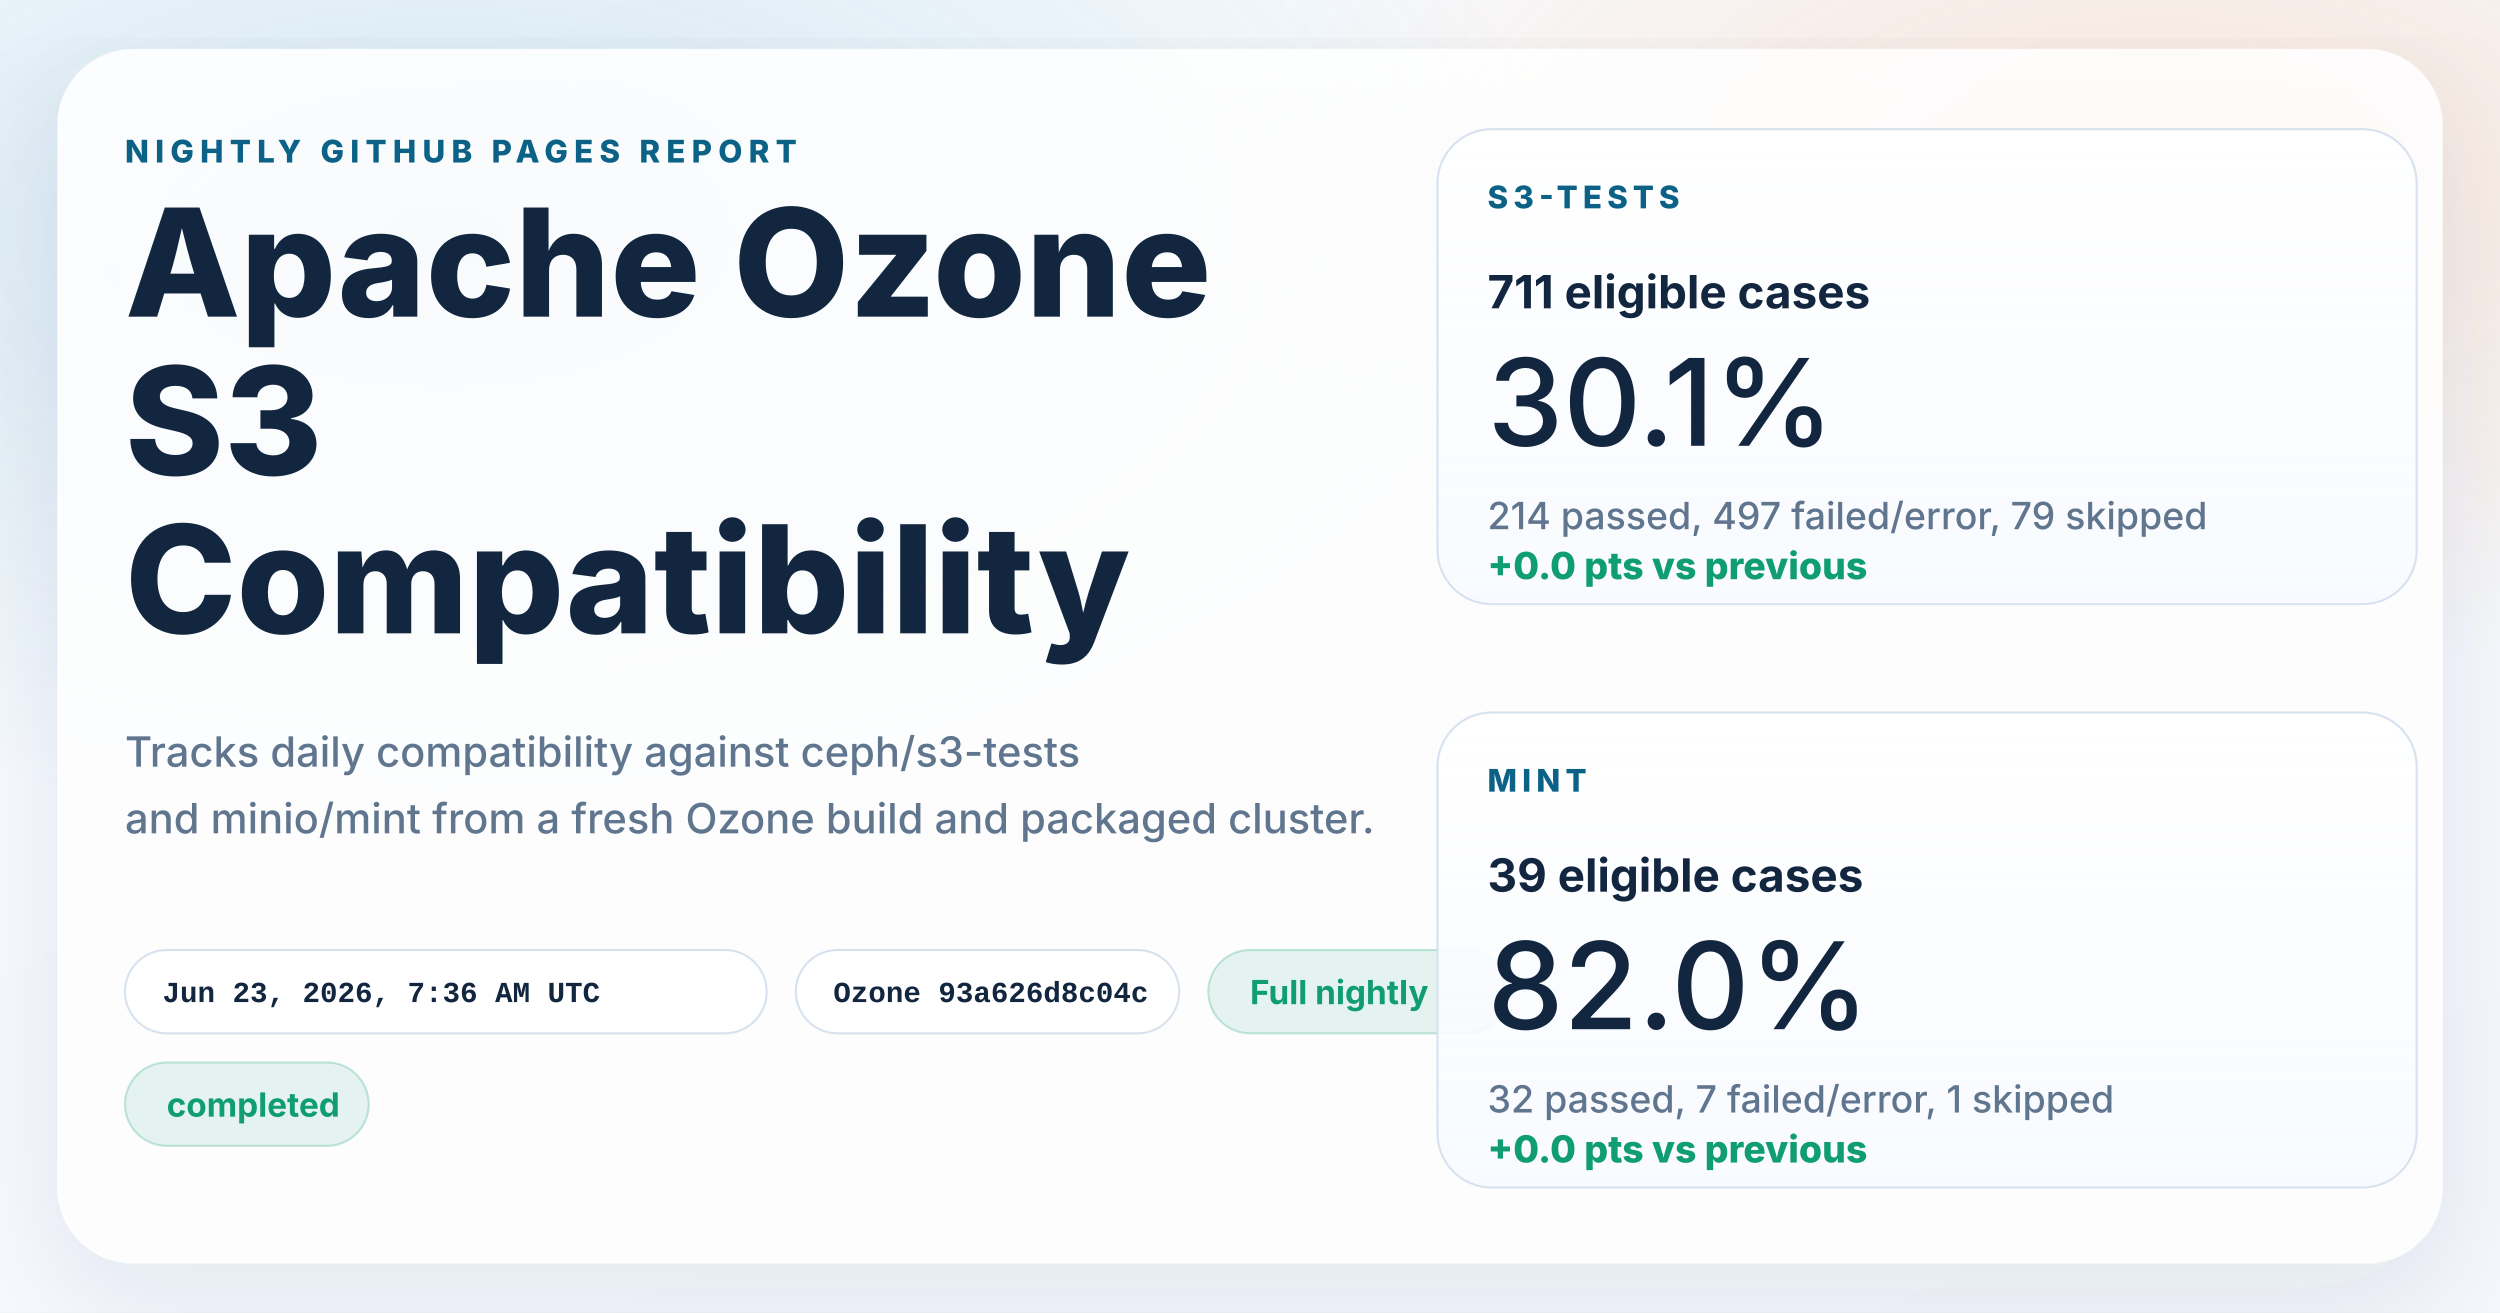
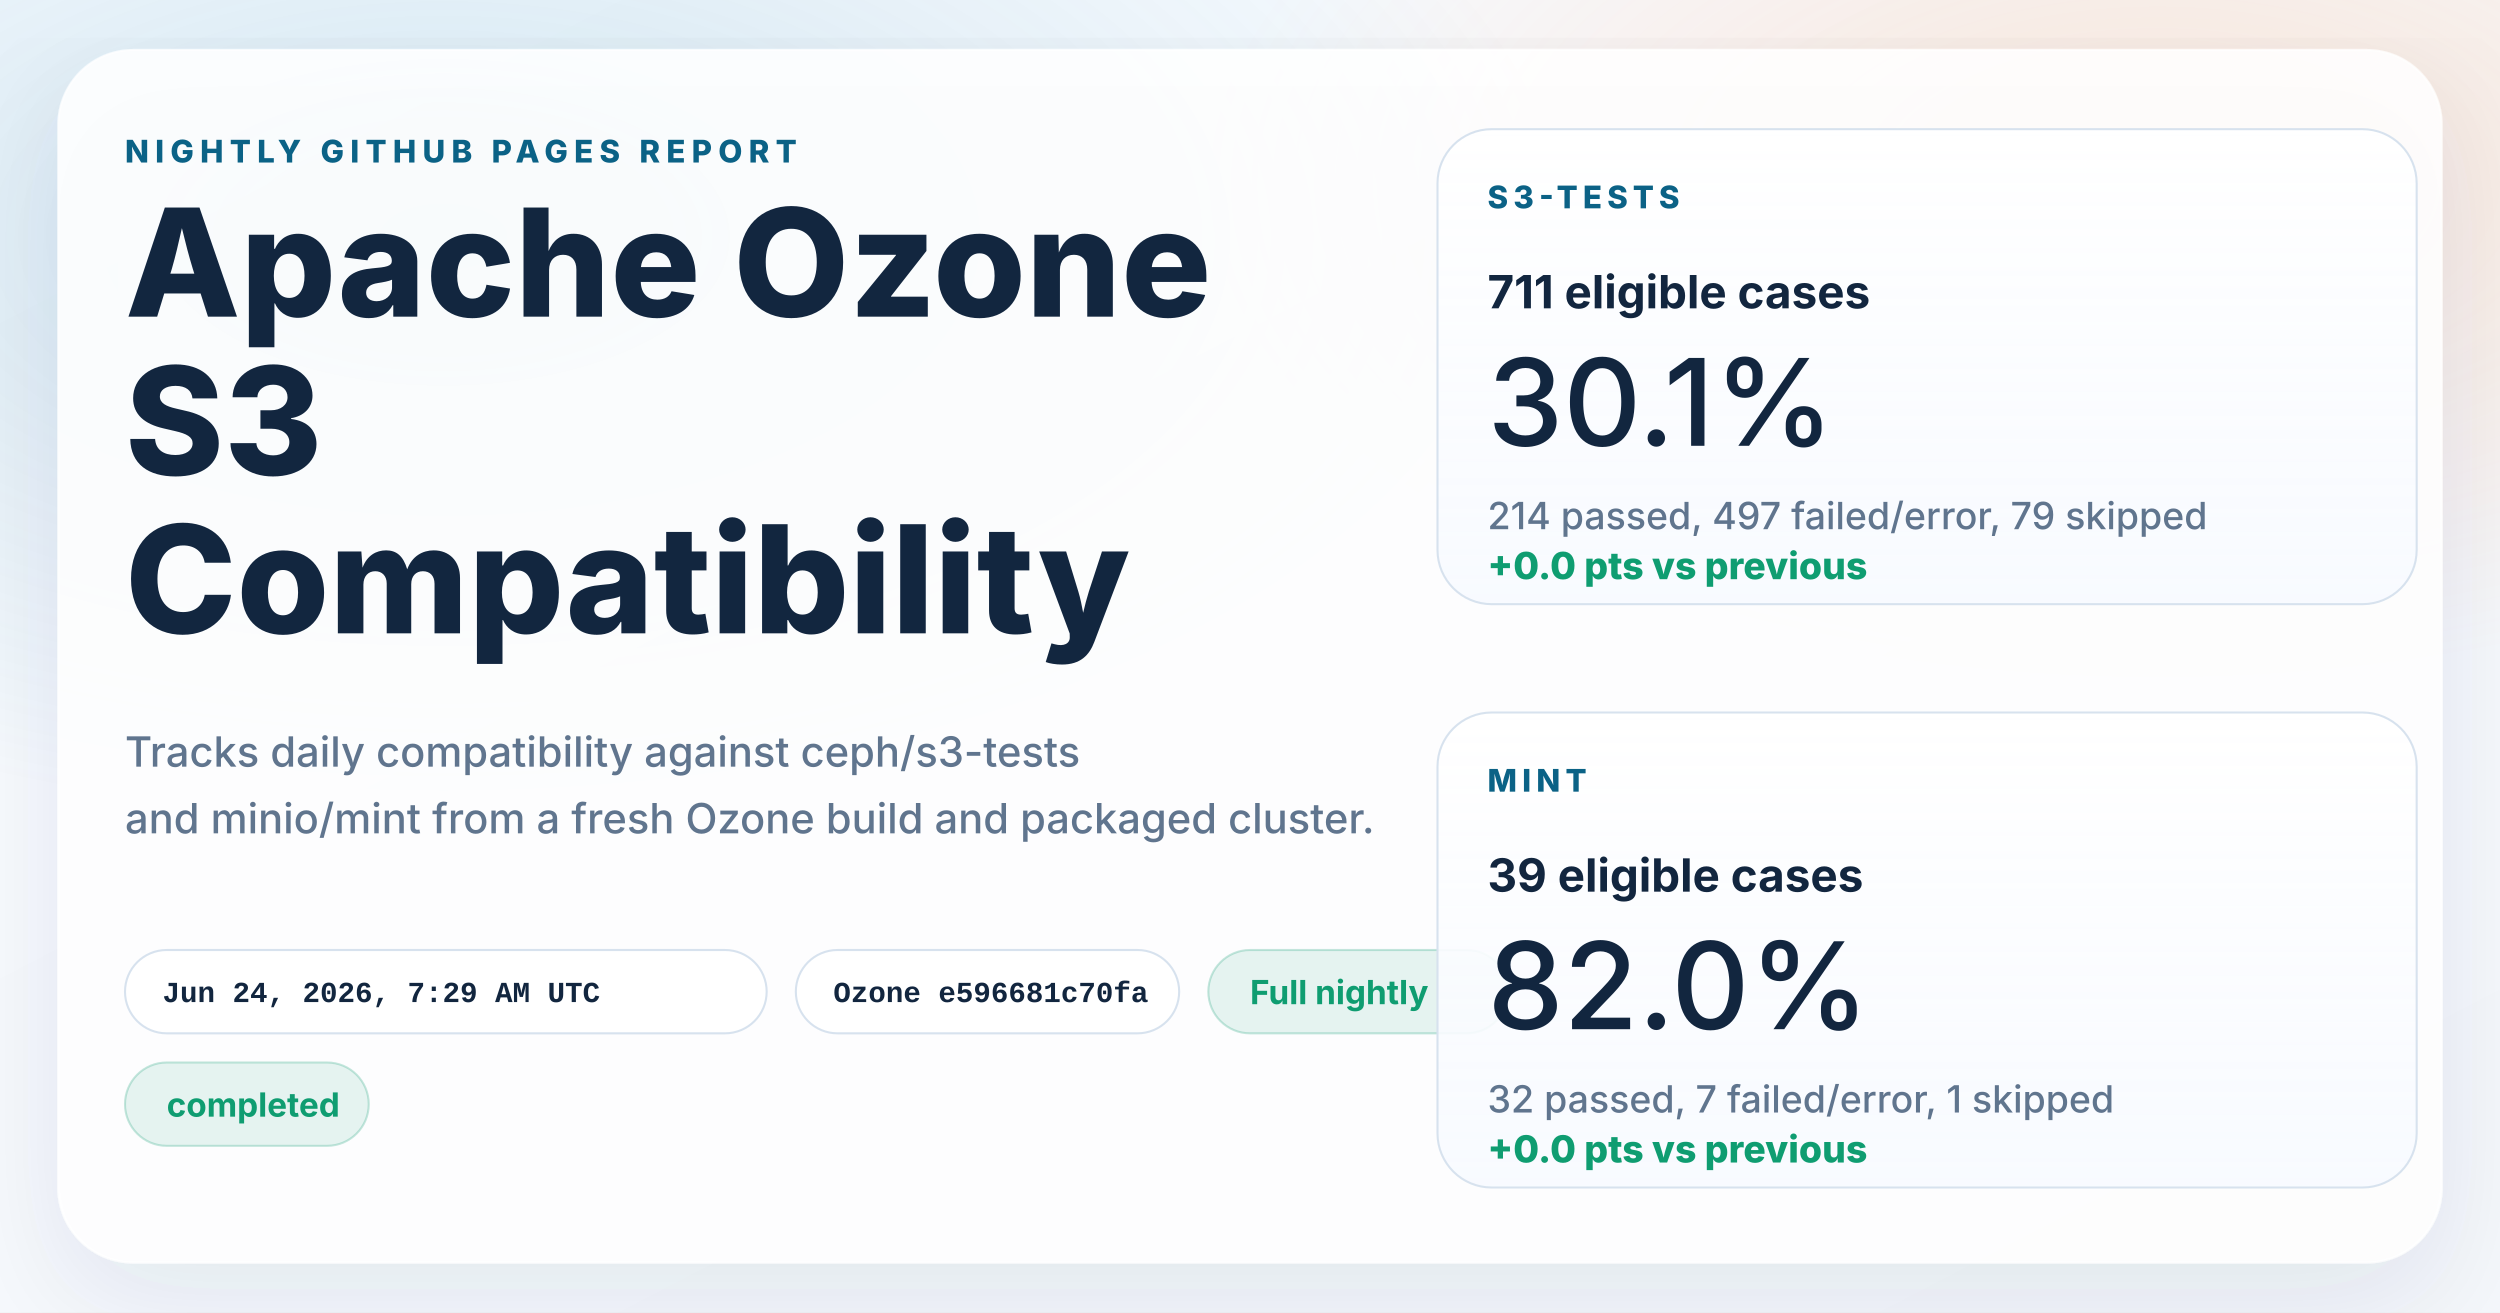
<svg xmlns="http://www.w3.org/2000/svg" width="1200" height="630" viewBox="0 0 1200 630" role="img" aria-labelledby="title desc">
  <defs>
    <linearGradient id="page" x1="0%" y1="0%" x2="100%" y2="100%">
      <stop offset="0%" stop-color="#f8fbff" />
      <stop offset="100%" stop-color="#f4f7fb" />
    </linearGradient>
    <radialGradient id="glowBlue" cx="18%" cy="18%" r="45%">
      <stop offset="0%" stop-color="#0d7fab" stop-opacity="0.16" />
      <stop offset="100%" stop-color="#0d7fab" stop-opacity="0" />
    </radialGradient>
    <radialGradient id="glowWarm" cx="86%" cy="14%" r="38%">
      <stop offset="0%" stop-color="#ff8a3d" stop-opacity="0.18" />
      <stop offset="100%" stop-color="#ff8a3d" stop-opacity="0" />
    </radialGradient>
    <linearGradient id="card" x1="0%" y1="0%" x2="0%" y2="100%">
      <stop offset="0%" stop-color="#ffffff" stop-opacity="0.96" />
      <stop offset="100%" stop-color="#f7faff" stop-opacity="0.88" />
    </linearGradient>
    <filter id="shadow" x="-10%" y="-10%" width="120%" height="120%">
      <feDropShadow dx="0" dy="18" stdDeviation="28" flood-color="#102d4c" flood-opacity="0.10" />
    </filter>
  </defs>
  <rect width="1200" height="630" fill="url(#page)" />
  <rect width="1200" height="630" fill="url(#glowBlue)" />
  <rect width="1200" height="630" fill="url(#glowWarm)" />
  <g filter="url(#shadow)">
    <rect x="28" y="24" width="1144" height="582" rx="36" fill="#ffffff" fill-opacity="0.86" stroke="#ffffff" stroke-opacity="0.75" />
  </g>
  <g font-family="system-ui, -apple-system, BlinkMacSystemFont, 'Segoe UI', sans-serif" fill="#12263f">
    <text x="60" y="78" font-size="15" font-weight="800" letter-spacing="3" fill="#0b6286">NIGHTLY GITHUB PAGES REPORT</text>
    <text x="60" y="152" font-size="72" font-weight="800">Apache Ozone</text>
    <text x="60" y="228" font-size="72" font-weight="800">S3</text>
    <text x="60" y="304" font-size="72" font-weight="800">Compatibility</text>
    <text x="60" y="368" font-size="20" font-weight="500" fill="#60758e">Tracks daily compatibility against ceph/s3-tests</text>
    <text x="60" y="400" font-size="20" font-weight="500" fill="#60758e">and minio/mint from a fresh Ozone build and packaged cluster.</text>
  </g>
  <g font-family="'SFMono-Regular', Consolas, 'Liberation Mono', monospace" font-size="14" font-weight="600">
    <g transform="translate(60 456)">
      <rect width="308" height="40" rx="20" fill="#ffffff" fill-opacity="0.94" stroke="#d7e2ee" />
-       <text x="18" y="25" fill="#12263f">Jun 23, 2026, 7:36 AM UTC</text>
+       <text x="18" y="25" fill="#12263f">Jun 24, 2026, 7:29 AM UTC</text>
    </g>
    <g transform="translate(382 456)">
      <rect width="184" height="40" rx="20" fill="#ffffff" fill-opacity="0.94" stroke="#d7e2ee" />
-       <text x="18" y="25" fill="#12263f">Ozone 93a626d8c04c</text>
+       <text x="18" y="25" fill="#12263f">Ozone e596681c70fa</text>
    </g>
  </g>
  <g font-family="system-ui, -apple-system, BlinkMacSystemFont, 'Segoe UI', sans-serif" font-size="16" font-weight="700">
    <g transform="translate(580 456)">
      <rect width="144" height="40" rx="20" fill="#0f9d71" fill-opacity="0.10" stroke="#0f9d71" stroke-opacity="0.24" />
      <text x="20" y="26" fill="#0f9d71">Full nightly</text>
    </g>
    <g transform="translate(60 510)">
      <rect width="117" height="40" rx="20" fill="#0f9d71" fill-opacity="0.10" stroke="#0f9d71" stroke-opacity="0.24" />
      <text x="20" y="26" fill="#0f9d71">completed</text>
    </g>
  </g>
  <g font-family="system-ui, -apple-system, BlinkMacSystemFont, 'Segoe UI', sans-serif" fill="#12263f">
    <g transform="translate(690 62)">
      <rect width="470" height="228" rx="26" fill="url(#card)" stroke="#d7e2ee" />
      <text x="24" y="38" font-size="15" font-weight="800" letter-spacing="2.5" fill="#0b6286">S3-TESTS</text>
      <text x="24" y="86" font-size="22" font-weight="700">711 eligible cases</text>
      <text x="24" y="152" font-size="58" font-weight="500">30.1%</text>
      <text x="24" y="192" font-size="18" font-weight="500" fill="#60758e">214 passed, 497 failed/error, 79 skipped</text>
      <text x="24" y="216" font-size="18" font-weight="800" fill="#0f9d71">+0.0 pts vs previous</text>
    </g>
    <g transform="translate(690 342)">
      <rect width="470" height="228" rx="26" fill="url(#card)" stroke="#d7e2ee" />
      <text x="24" y="38" font-size="15" font-weight="800" letter-spacing="2.5" fill="#0b6286">MINT</text>
      <text x="24" y="86" font-size="22" font-weight="700">39 eligible cases</text>
      <text x="24" y="152" font-size="58" font-weight="500">82.0%</text>
      <text x="24" y="192" font-size="18" font-weight="500" fill="#60758e">32 passed, 7 failed/error, 1 skipped</text>
      <text x="24" y="216" font-size="18" font-weight="800" fill="#0f9d71">+0.0 pts vs previous</text>
    </g>
  </g>
</svg>
